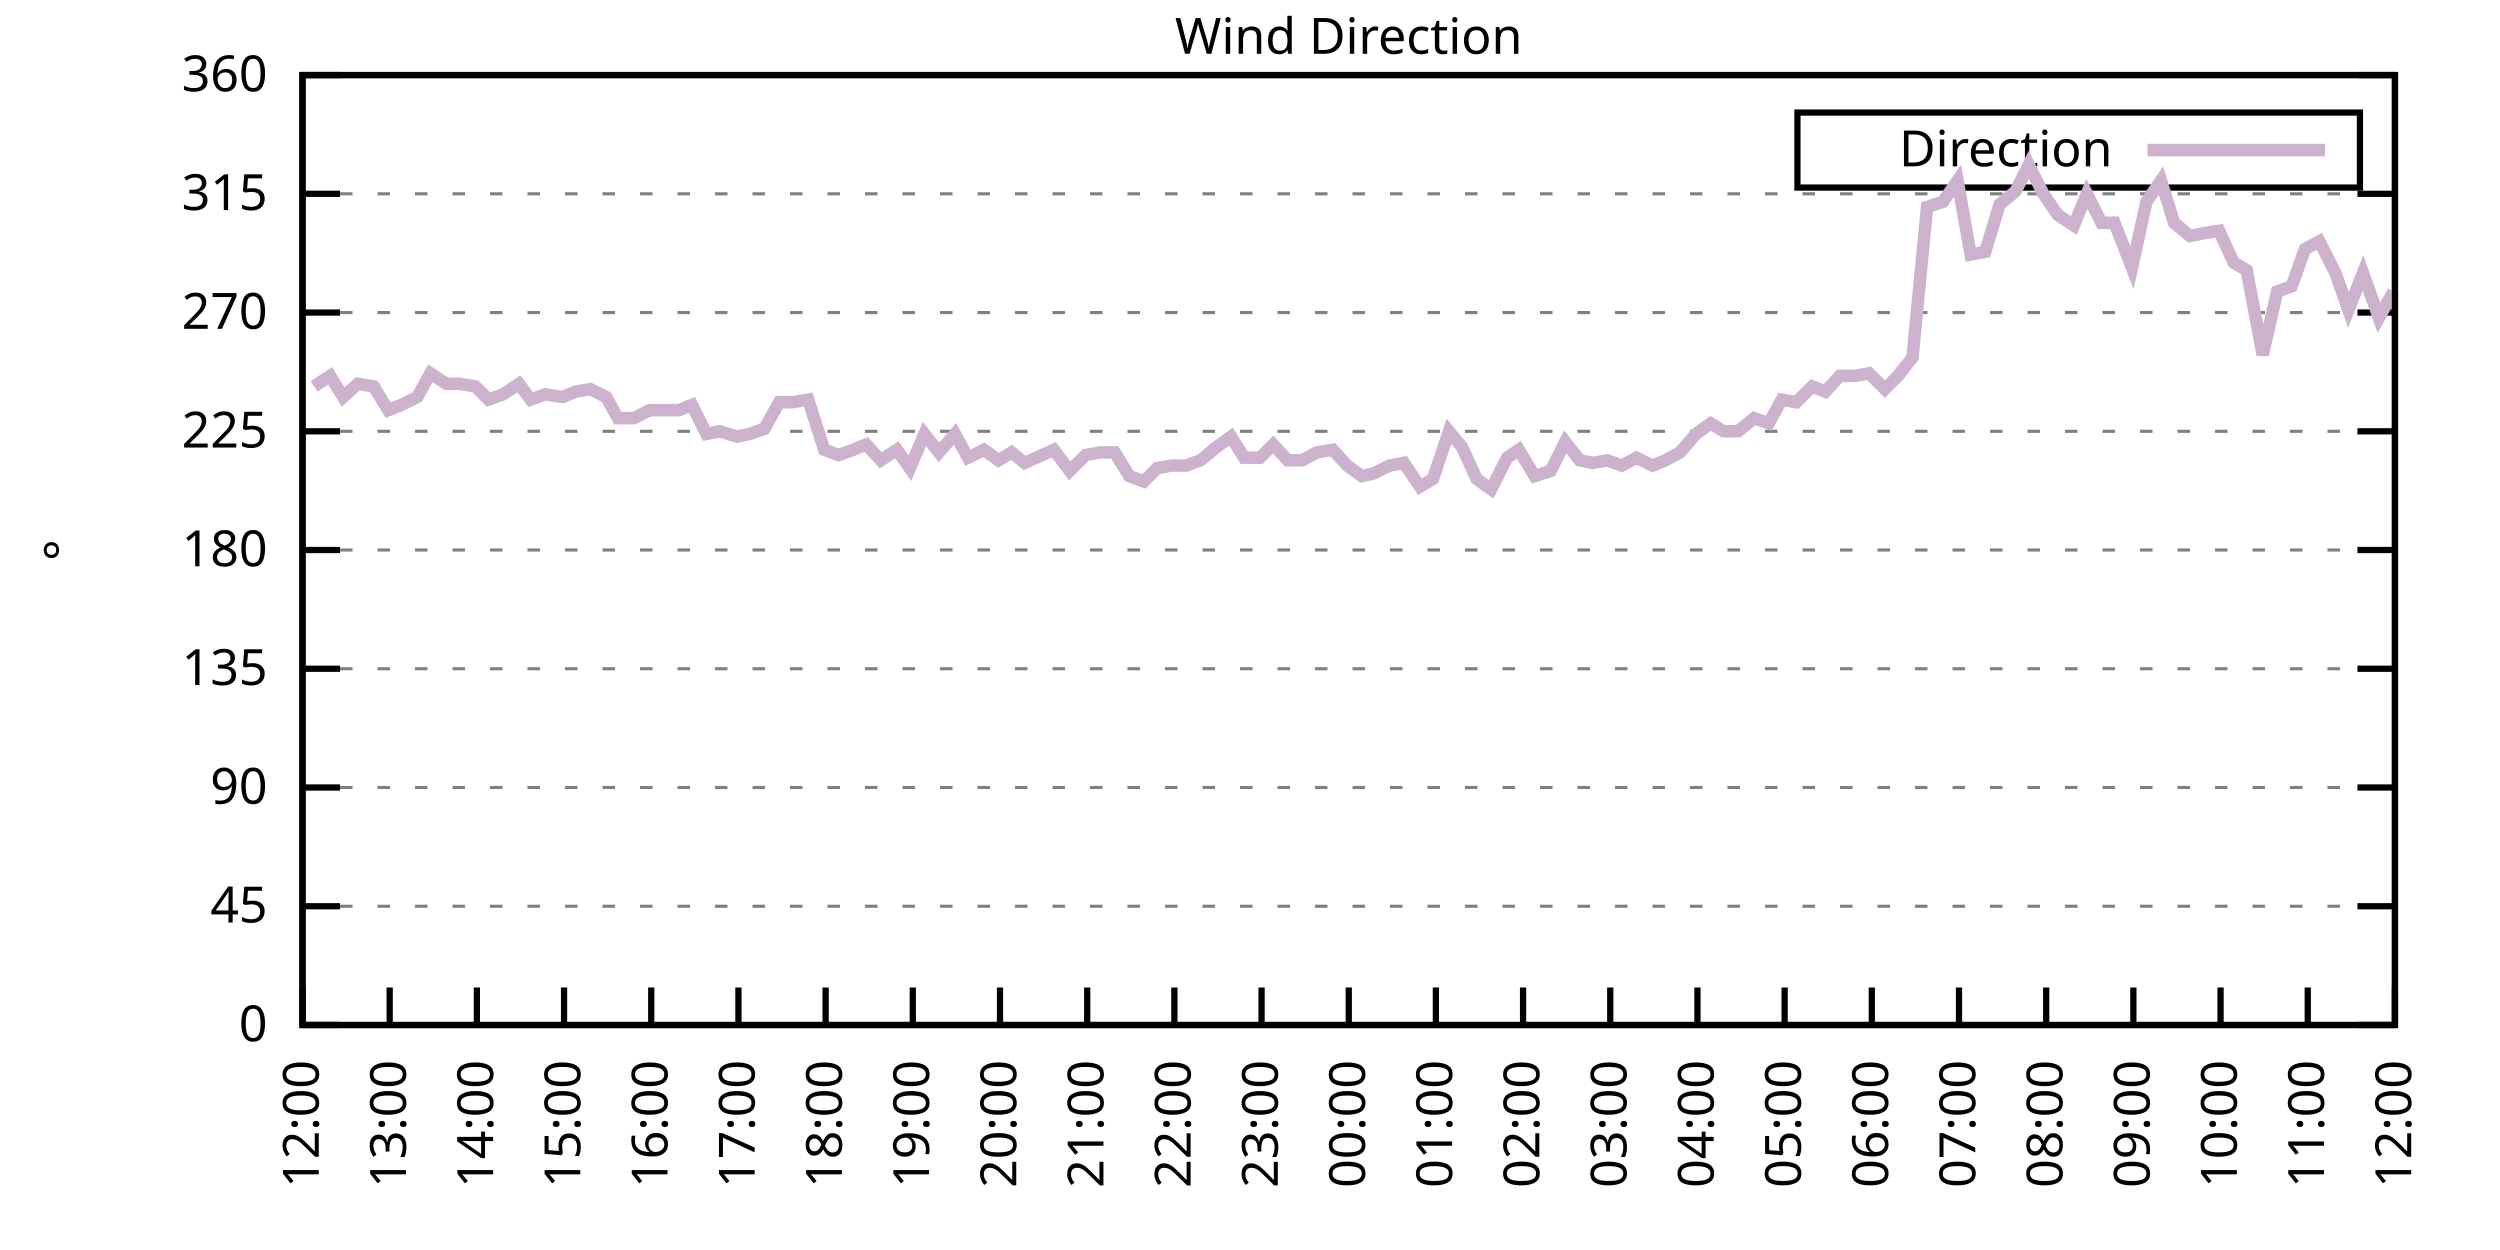
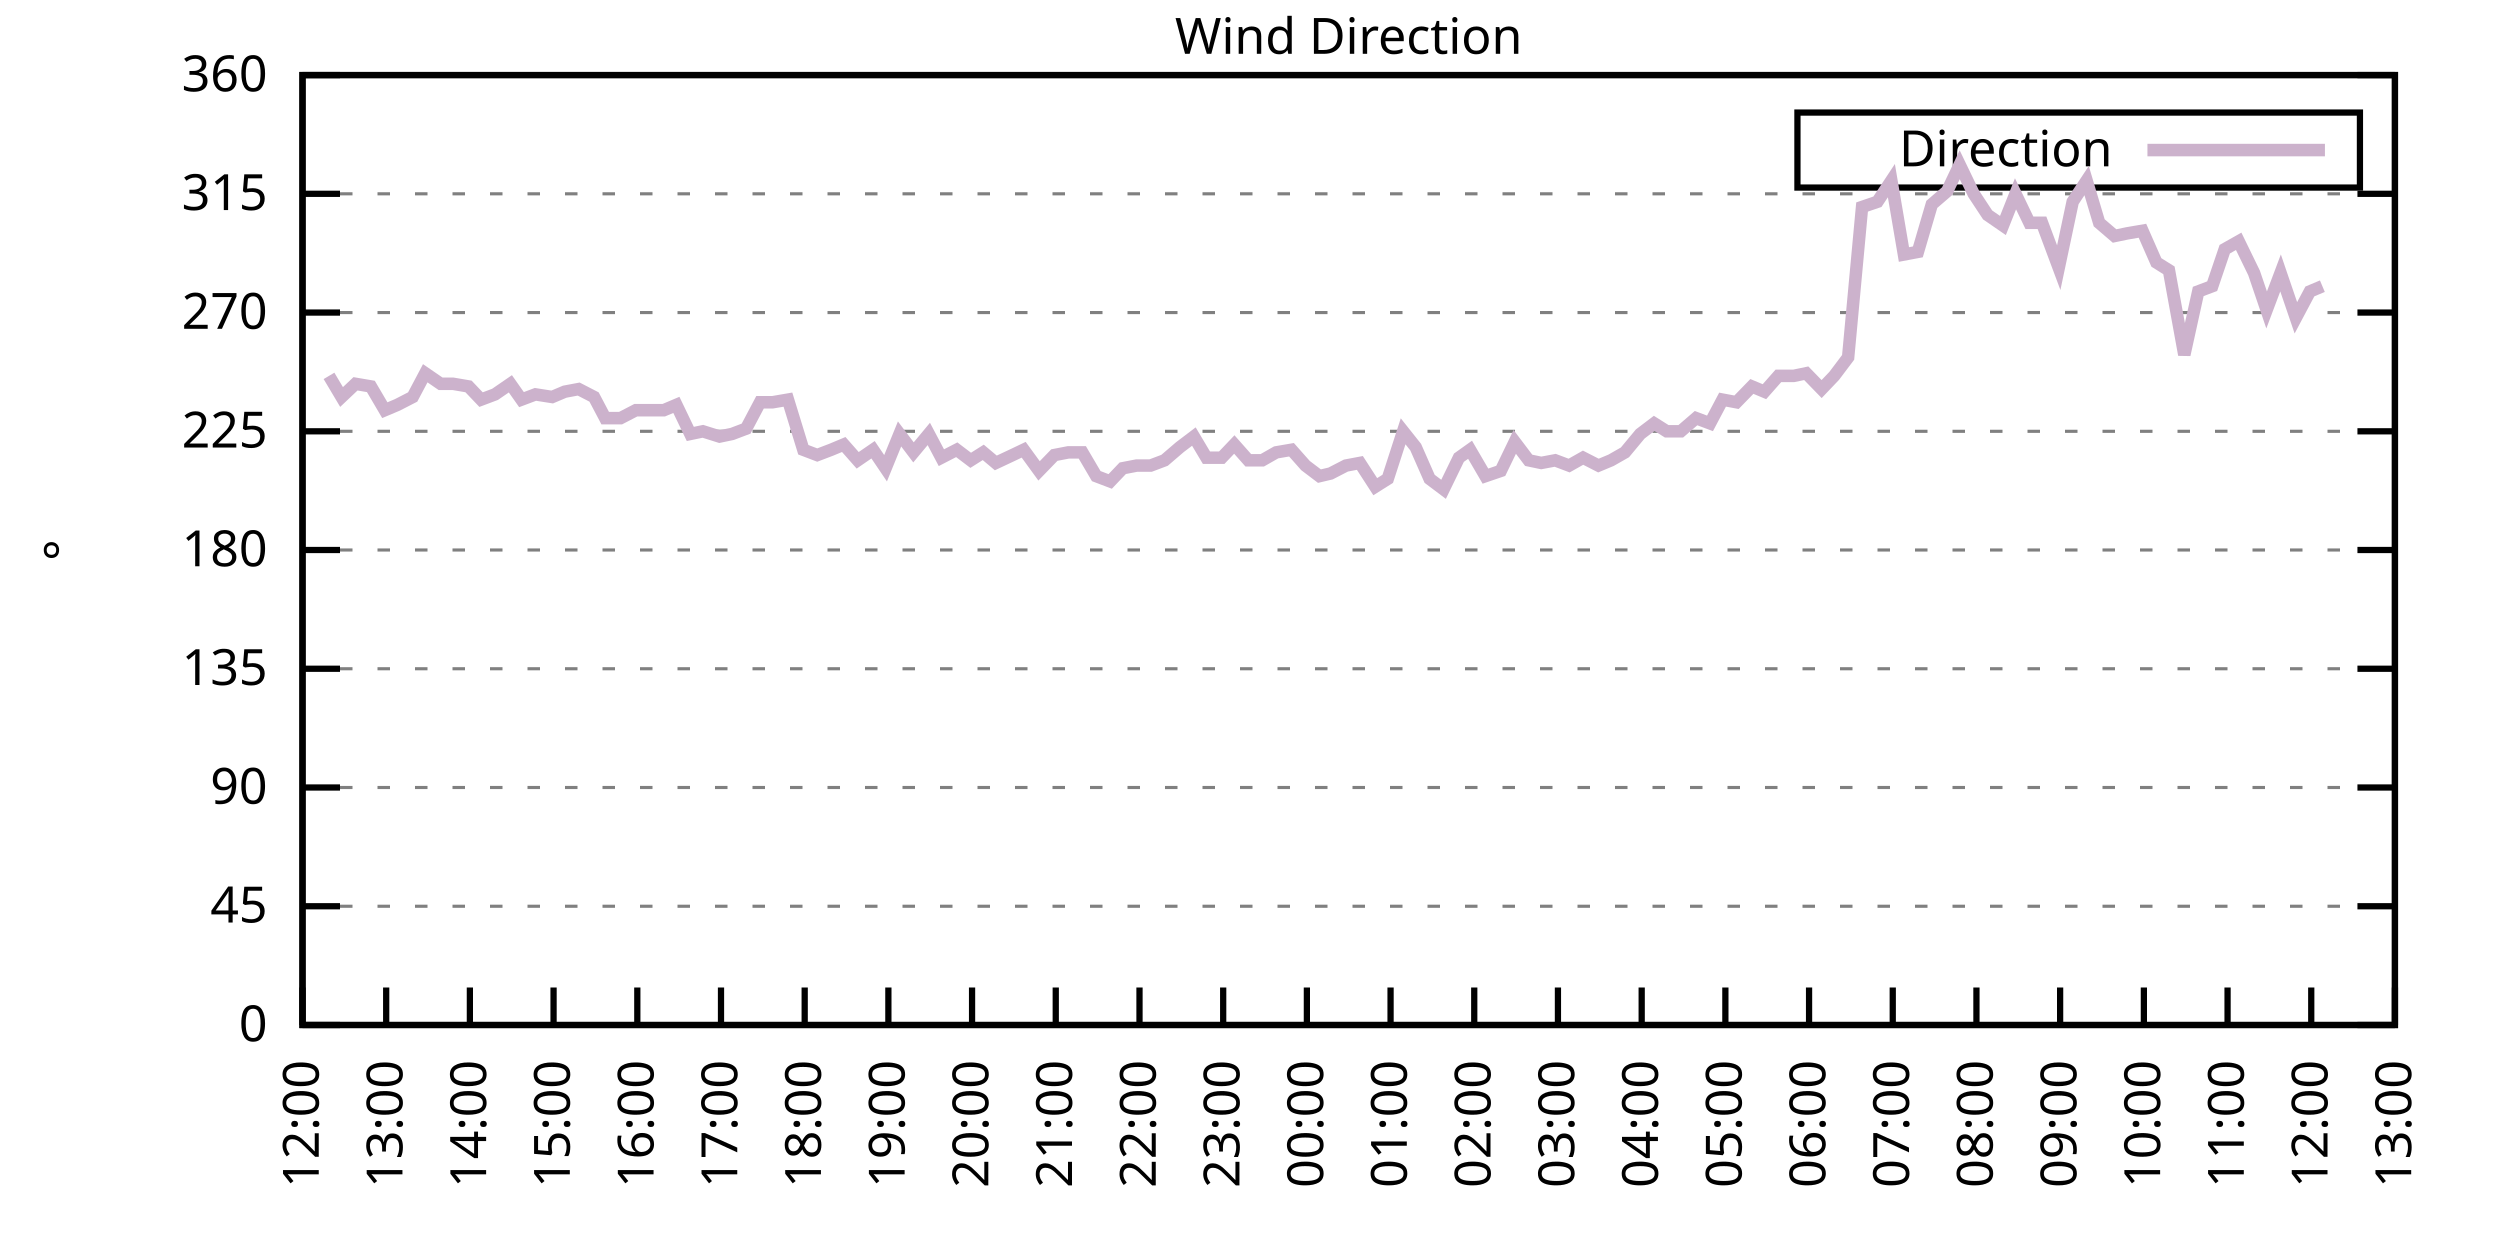
<svg xmlns="http://www.w3.org/2000/svg" xmlns:xlink="http://www.w3.org/1999/xlink" width="400" height="200" viewBox="0 0 400 200">
  <g id="gnuplot_canvas">
    <rect x="0" y="0" width="400" height="200" fill="none" />
    <defs>
      <circle id="gpDot" r="0.5" stroke-width="0.5" stroke="currentColor" />
      <path id="gpPt0" stroke-width="0.333" stroke="currentColor" d="M-1,0 h2 M0,-1 v2" />
      <path id="gpPt1" stroke-width="0.333" stroke="currentColor" d="M-1,-1 L1,1 M1,-1 L-1,1" />
      <path id="gpPt2" stroke-width="0.333" stroke="currentColor" d="M-1,0 L1,0 M0,-1 L0,1 M-1,-1 L1,1 M-1,1 L1,-1" />
      <rect id="gpPt3" stroke-width="0.333" stroke="currentColor" x="-1" y="-1" width="2" height="2" />
      <rect id="gpPt4" stroke-width="0.333" stroke="currentColor" fill="currentColor" x="-1" y="-1" width="2" height="2" />
      <circle id="gpPt5" stroke-width="0.333" stroke="currentColor" cx="0" cy="0" r="1" />
      <use xlink:href="#gpPt5" id="gpPt6" fill="currentColor" stroke="none" />
      <path id="gpPt7" stroke-width="0.333" stroke="currentColor" d="M0,-1.33 L-1.33,0.67 L1.33,0.67 z" />
      <use xlink:href="#gpPt7" id="gpPt8" fill="currentColor" stroke="none" />
      <use xlink:href="#gpPt7" id="gpPt9" stroke="currentColor" transform="rotate(180)" />
      <use xlink:href="#gpPt9" id="gpPt10" fill="currentColor" stroke="none" />
      <use xlink:href="#gpPt3" id="gpPt11" stroke="currentColor" transform="rotate(45)" />
      <use xlink:href="#gpPt11" id="gpPt12" fill="currentColor" stroke="none" />
      <path id="gpPt13" stroke-width="0.333" stroke="currentColor" d="M0,1.330 L1.265,0.411 L0.782,-1.067 L-0.782,-1.076 L-1.265,0.411 z" />
      <use xlink:href="#gpPt13" id="gpPt14" fill="currentColor" stroke="none" />
      <filter id="textbox" filterUnits="objectBoundingBox" x="0" y="0" height="1" width="1">
        <feFlood flood-color="white" flood-opacity="1" result="bgnd" />
        <feComposite in="SourceGraphic" in2="bgnd" operator="atop" />
      </filter>
      <filter id="greybox" filterUnits="objectBoundingBox" x="0" y="0" height="1" width="1">
        <feFlood flood-color="lightgrey" flood-opacity="1" result="grey" />
        <feComposite in="SourceGraphic" in2="grey" operator="atop" />
      </filter>
    </defs>
    <g fill="none" color="white" stroke="currentColor" stroke-width="1.00" stroke-linecap="butt" stroke-linejoin="miter">
</g>
    <g fill="none" color="black" stroke="currentColor" stroke-width="1.00" stroke-linecap="butt" stroke-linejoin="miter">
      <g stroke="none" shape-rendering="crispEdges">
        <polygon fill="rgb(255, 255, 255)" points="48.40,164.00 383.18,164.00 383.18,12.02 48.40,12.02 " />
      </g>
    </g>
    <g fill="none" color="black" stroke="currentColor" stroke-width="1.00" stroke-linecap="butt" stroke-linejoin="miter">
</g>
    <g fill="none" color="black" stroke="black" stroke-width="0.50" stroke-linecap="butt" stroke-linejoin="miter">
</g>
    <g fill="none" color="gray" stroke="currentColor" stroke-width="0.50" stroke-linecap="butt" stroke-linejoin="miter">
      <path stroke="gray" stroke-dasharray="2,4" class="gridline" d="M48.40,164.00 L383.19,164.00  " />
    </g>
    <g fill="none" color="gray" stroke="gray" stroke-width="1.00" stroke-linecap="butt" stroke-linejoin="miter">
</g>
    <g fill="none" color="black" stroke="currentColor" stroke-width="1.00" stroke-linecap="butt" stroke-linejoin="miter">
      <path stroke="black" d="M48.40,164.00 L54.40,164.00 M383.19,164.00 L377.19,164.00  " />
      <g transform="translate(42.80,166.60)" stroke="none" fill="black" font-family="Sans" font-size="8.00" text-anchor="end">
        <text>
          <tspan font-family="Sans"> 0</tspan>
        </text>
      </g>
    </g>
    <g fill="none" color="black" stroke="currentColor" stroke-width="1.00" stroke-linecap="butt" stroke-linejoin="miter">
</g>
    <g fill="none" color="black" stroke="black" stroke-width="0.50" stroke-linecap="butt" stroke-linejoin="miter">
</g>
    <g fill="none" color="gray" stroke="currentColor" stroke-width="0.50" stroke-linecap="butt" stroke-linejoin="miter">
      <path stroke="gray" stroke-dasharray="2,4" class="gridline" d="M48.40,145.00 L383.19,145.00  " />
    </g>
    <g fill="none" color="gray" stroke="gray" stroke-width="1.00" stroke-linecap="butt" stroke-linejoin="miter">
</g>
    <g fill="none" color="black" stroke="currentColor" stroke-width="1.00" stroke-linecap="butt" stroke-linejoin="miter">
      <path stroke="black" d="M48.40,145.00 L54.40,145.00 M383.19,145.00 L377.19,145.00  " />
      <g transform="translate(42.80,147.60)" stroke="none" fill="black" font-family="Sans" font-size="8.00" text-anchor="end">
        <text>
          <tspan font-family="Sans"> 45</tspan>
        </text>
      </g>
    </g>
    <g fill="none" color="black" stroke="currentColor" stroke-width="1.00" stroke-linecap="butt" stroke-linejoin="miter">
</g>
    <g fill="none" color="black" stroke="black" stroke-width="0.50" stroke-linecap="butt" stroke-linejoin="miter">
</g>
    <g fill="none" color="gray" stroke="currentColor" stroke-width="0.50" stroke-linecap="butt" stroke-linejoin="miter">
      <path stroke="gray" stroke-dasharray="2,4" class="gridline" d="M48.40,126.00 L383.19,126.00  " />
    </g>
    <g fill="none" color="gray" stroke="gray" stroke-width="1.00" stroke-linecap="butt" stroke-linejoin="miter">
</g>
    <g fill="none" color="black" stroke="currentColor" stroke-width="1.00" stroke-linecap="butt" stroke-linejoin="miter">
      <path stroke="black" d="M48.40,126.00 L54.40,126.00 M383.19,126.00 L377.19,126.00  " />
      <g transform="translate(42.80,128.60)" stroke="none" fill="black" font-family="Sans" font-size="8.00" text-anchor="end">
        <text>
          <tspan font-family="Sans"> 90</tspan>
        </text>
      </g>
    </g>
    <g fill="none" color="black" stroke="currentColor" stroke-width="1.00" stroke-linecap="butt" stroke-linejoin="miter">
</g>
    <g fill="none" color="black" stroke="black" stroke-width="0.50" stroke-linecap="butt" stroke-linejoin="miter">
</g>
    <g fill="none" color="gray" stroke="currentColor" stroke-width="0.50" stroke-linecap="butt" stroke-linejoin="miter">
      <path stroke="gray" stroke-dasharray="2,4" class="gridline" d="M48.40,107.00 L383.19,107.00  " />
    </g>
    <g fill="none" color="gray" stroke="gray" stroke-width="1.00" stroke-linecap="butt" stroke-linejoin="miter">
</g>
    <g fill="none" color="black" stroke="currentColor" stroke-width="1.00" stroke-linecap="butt" stroke-linejoin="miter">
      <path stroke="black" d="M48.40,107.00 L54.40,107.00 M383.19,107.00 L377.19,107.00  " />
      <g transform="translate(42.80,109.60)" stroke="none" fill="black" font-family="Sans" font-size="8.00" text-anchor="end">
        <text>
          <tspan font-family="Sans"> 135</tspan>
        </text>
      </g>
    </g>
    <g fill="none" color="black" stroke="currentColor" stroke-width="1.00" stroke-linecap="butt" stroke-linejoin="miter">
</g>
    <g fill="none" color="black" stroke="black" stroke-width="0.50" stroke-linecap="butt" stroke-linejoin="miter">
</g>
    <g fill="none" color="gray" stroke="currentColor" stroke-width="0.50" stroke-linecap="butt" stroke-linejoin="miter">
      <path stroke="gray" stroke-dasharray="2,4" class="gridline" d="M48.40,88.00 L383.19,88.00  " />
    </g>
    <g fill="none" color="gray" stroke="gray" stroke-width="1.00" stroke-linecap="butt" stroke-linejoin="miter">
</g>
    <g fill="none" color="black" stroke="currentColor" stroke-width="1.00" stroke-linecap="butt" stroke-linejoin="miter">
      <path stroke="black" d="M48.40,88.00 L54.40,88.00 M383.19,88.00 L377.19,88.00  " />
      <g transform="translate(42.80,90.60)" stroke="none" fill="black" font-family="Sans" font-size="8.00" text-anchor="end">
        <text>
          <tspan font-family="Sans"> 180</tspan>
        </text>
      </g>
    </g>
    <g fill="none" color="black" stroke="currentColor" stroke-width="1.00" stroke-linecap="butt" stroke-linejoin="miter">
</g>
    <g fill="none" color="black" stroke="black" stroke-width="0.50" stroke-linecap="butt" stroke-linejoin="miter">
</g>
    <g fill="none" color="gray" stroke="currentColor" stroke-width="0.50" stroke-linecap="butt" stroke-linejoin="miter">
      <path stroke="gray" stroke-dasharray="2,4" class="gridline" d="M48.40,69.01 L383.19,69.01  " />
    </g>
    <g fill="none" color="gray" stroke="gray" stroke-width="1.00" stroke-linecap="butt" stroke-linejoin="miter">
</g>
    <g fill="none" color="black" stroke="currentColor" stroke-width="1.00" stroke-linecap="butt" stroke-linejoin="miter">
      <path stroke="black" d="M48.40,69.01 L54.40,69.01 M383.19,69.01 L377.19,69.01  " />
      <g transform="translate(42.80,71.61)" stroke="none" fill="black" font-family="Sans" font-size="8.00" text-anchor="end">
        <text>
          <tspan font-family="Sans"> 225</tspan>
        </text>
      </g>
    </g>
    <g fill="none" color="black" stroke="currentColor" stroke-width="1.00" stroke-linecap="butt" stroke-linejoin="miter">
</g>
    <g fill="none" color="black" stroke="black" stroke-width="0.50" stroke-linecap="butt" stroke-linejoin="miter">
</g>
    <g fill="none" color="gray" stroke="currentColor" stroke-width="0.50" stroke-linecap="butt" stroke-linejoin="miter">
      <path stroke="gray" stroke-dasharray="2,4" class="gridline" d="M48.40,50.01 L383.19,50.01  " />
    </g>
    <g fill="none" color="gray" stroke="gray" stroke-width="1.00" stroke-linecap="butt" stroke-linejoin="miter">
</g>
    <g fill="none" color="black" stroke="currentColor" stroke-width="1.00" stroke-linecap="butt" stroke-linejoin="miter">
      <path stroke="black" d="M48.40,50.01 L54.40,50.01 M383.19,50.01 L377.19,50.01  " />
      <g transform="translate(42.80,52.61)" stroke="none" fill="black" font-family="Sans" font-size="8.00" text-anchor="end">
        <text>
          <tspan font-family="Sans"> 270</tspan>
        </text>
      </g>
    </g>
    <g fill="none" color="black" stroke="currentColor" stroke-width="1.00" stroke-linecap="butt" stroke-linejoin="miter">
</g>
    <g fill="none" color="black" stroke="black" stroke-width="0.50" stroke-linecap="butt" stroke-linejoin="miter">
</g>
    <g fill="none" color="gray" stroke="currentColor" stroke-width="0.50" stroke-linecap="butt" stroke-linejoin="miter">
      <path stroke="gray" stroke-dasharray="2,4" class="gridline" d="M48.40,31.01 L383.19,31.01  " />
    </g>
    <g fill="none" color="gray" stroke="gray" stroke-width="1.00" stroke-linecap="butt" stroke-linejoin="miter">
</g>
    <g fill="none" color="black" stroke="currentColor" stroke-width="1.00" stroke-linecap="butt" stroke-linejoin="miter">
      <path stroke="black" d="M48.40,31.01 L54.40,31.01 M383.19,31.01 L377.19,31.01  " />
      <g transform="translate(42.80,33.61)" stroke="none" fill="black" font-family="Sans" font-size="8.00" text-anchor="end">
        <text>
          <tspan font-family="Sans"> 315</tspan>
        </text>
      </g>
    </g>
    <g fill="none" color="black" stroke="currentColor" stroke-width="1.00" stroke-linecap="butt" stroke-linejoin="miter">
</g>
    <g fill="none" color="black" stroke="black" stroke-width="0.50" stroke-linecap="butt" stroke-linejoin="miter">
</g>
    <g fill="none" color="gray" stroke="currentColor" stroke-width="0.50" stroke-linecap="butt" stroke-linejoin="miter">
      <path stroke="gray" stroke-dasharray="2,4" class="gridline" d="M48.40,12.01 L383.19,12.01  " />
    </g>
    <g fill="none" color="gray" stroke="gray" stroke-width="1.00" stroke-linecap="butt" stroke-linejoin="miter">
</g>
    <g fill="none" color="black" stroke="currentColor" stroke-width="1.00" stroke-linecap="butt" stroke-linejoin="miter">
      <path stroke="black" d="M48.40,12.01 L54.40,12.01 M383.19,12.01 L377.19,12.01  " />
      <g transform="translate(42.80,14.61)" stroke="none" fill="black" font-family="Sans" font-size="8.00" text-anchor="end">
        <text>
          <tspan font-family="Sans"> 360</tspan>
        </text>
      </g>
    </g>
    <g fill="none" color="black" stroke="currentColor" stroke-width="1.00" stroke-linecap="butt" stroke-linejoin="miter">
      <path stroke="black" d="M48.40,164.00 L48.40,158.00  " />
      <g transform="translate(51.00,169.60) rotate(270.00)" stroke="none" fill="black" font-family="Sans" font-size="8.00" text-anchor="end">
        <text>
          <tspan font-family="Sans">12:00</tspan>
        </text>
      </g>
    </g>
    <g fill="none" color="black" stroke="currentColor" stroke-width="1.00" stroke-linecap="butt" stroke-linejoin="miter">
-       <path stroke="black" d="M62.35,164.00 L62.35,158.00  " />
-       <g transform="translate(64.95,169.60) rotate(270.00)" stroke="none" fill="black" font-family="Sans" font-size="8.00" text-anchor="end">
+       <path stroke="black" d="M61.79,164.00 L61.79,158.00  " />
+       <g transform="translate(64.39,169.60) rotate(270.00)" stroke="none" fill="black" font-family="Sans" font-size="8.00" text-anchor="end">
        <text>
          <tspan font-family="Sans">13:00</tspan>
        </text>
      </g>
    </g>
    <g fill="none" color="black" stroke="currentColor" stroke-width="1.00" stroke-linecap="butt" stroke-linejoin="miter">
-       <path stroke="black" d="M76.30,164.00 L76.30,158.00  " />
-       <g transform="translate(78.90,169.60) rotate(270.00)" stroke="none" fill="black" font-family="Sans" font-size="8.00" text-anchor="end">
+       <path stroke="black" d="M75.18,164.00 L75.18,158.00  " />
+       <g transform="translate(77.78,169.60) rotate(270.00)" stroke="none" fill="black" font-family="Sans" font-size="8.00" text-anchor="end">
        <text>
          <tspan font-family="Sans">14:00</tspan>
        </text>
      </g>
    </g>
    <g fill="none" color="black" stroke="currentColor" stroke-width="1.00" stroke-linecap="butt" stroke-linejoin="miter">
-       <path stroke="black" d="M90.25,164.00 L90.25,158.00  " />
-       <g transform="translate(92.85,169.60) rotate(270.00)" stroke="none" fill="black" font-family="Sans" font-size="8.00" text-anchor="end">
+       <path stroke="black" d="M88.57,164.00 L88.57,158.00  " />
+       <g transform="translate(91.17,169.60) rotate(270.00)" stroke="none" fill="black" font-family="Sans" font-size="8.00" text-anchor="end">
        <text>
          <tspan font-family="Sans">15:00</tspan>
        </text>
      </g>
    </g>
    <g fill="none" color="black" stroke="currentColor" stroke-width="1.00" stroke-linecap="butt" stroke-linejoin="miter">
-       <path stroke="black" d="M104.20,164.00 L104.20,158.00  " />
-       <g transform="translate(106.80,169.60) rotate(270.00)" stroke="none" fill="black" font-family="Sans" font-size="8.00" text-anchor="end">
+       <path stroke="black" d="M101.97,164.00 L101.97,158.00  " />
+       <g transform="translate(104.57,169.60) rotate(270.00)" stroke="none" fill="black" font-family="Sans" font-size="8.00" text-anchor="end">
        <text>
          <tspan font-family="Sans">16:00</tspan>
        </text>
      </g>
    </g>
    <g fill="none" color="black" stroke="currentColor" stroke-width="1.00" stroke-linecap="butt" stroke-linejoin="miter">
-       <path stroke="black" d="M118.15,164.00 L118.15,158.00  " />
-       <g transform="translate(120.75,169.60) rotate(270.00)" stroke="none" fill="black" font-family="Sans" font-size="8.00" text-anchor="end">
+       <path stroke="black" d="M115.36,164.00 L115.36,158.00  " />
+       <g transform="translate(117.96,169.60) rotate(270.00)" stroke="none" fill="black" font-family="Sans" font-size="8.00" text-anchor="end">
        <text>
          <tspan font-family="Sans">17:00</tspan>
        </text>
      </g>
    </g>
    <g fill="none" color="black" stroke="currentColor" stroke-width="1.00" stroke-linecap="butt" stroke-linejoin="miter">
-       <path stroke="black" d="M132.10,164.00 L132.10,158.00  " />
-       <g transform="translate(134.70,169.60) rotate(270.00)" stroke="none" fill="black" font-family="Sans" font-size="8.00" text-anchor="end">
+       <path stroke="black" d="M128.75,164.00 L128.75,158.00  " />
+       <g transform="translate(131.35,169.60) rotate(270.00)" stroke="none" fill="black" font-family="Sans" font-size="8.00" text-anchor="end">
        <text>
          <tspan font-family="Sans">18:00</tspan>
        </text>
      </g>
    </g>
    <g fill="none" color="black" stroke="currentColor" stroke-width="1.00" stroke-linecap="butt" stroke-linejoin="miter">
-       <path stroke="black" d="M146.05,164.00 L146.05,158.00  " />
-       <g transform="translate(148.65,169.60) rotate(270.00)" stroke="none" fill="black" font-family="Sans" font-size="8.00" text-anchor="end">
+       <path stroke="black" d="M142.14,164.00 L142.14,158.00  " />
+       <g transform="translate(144.74,169.60) rotate(270.00)" stroke="none" fill="black" font-family="Sans" font-size="8.00" text-anchor="end">
        <text>
          <tspan font-family="Sans">19:00</tspan>
        </text>
      </g>
    </g>
    <g fill="none" color="black" stroke="currentColor" stroke-width="1.00" stroke-linecap="butt" stroke-linejoin="miter">
-       <path stroke="black" d="M160.00,164.00 L160.00,158.00  " />
-       <g transform="translate(162.60,169.60) rotate(270.00)" stroke="none" fill="black" font-family="Sans" font-size="8.00" text-anchor="end">
+       <path stroke="black" d="M155.53,164.00 L155.53,158.00  " />
+       <g transform="translate(158.13,169.60) rotate(270.00)" stroke="none" fill="black" font-family="Sans" font-size="8.00" text-anchor="end">
        <text>
          <tspan font-family="Sans">20:00</tspan>
        </text>
      </g>
    </g>
    <g fill="none" color="black" stroke="currentColor" stroke-width="1.00" stroke-linecap="butt" stroke-linejoin="miter">
-       <path stroke="black" d="M173.95,164.00 L173.95,158.00  " />
-       <g transform="translate(176.55,169.60) rotate(270.00)" stroke="none" fill="black" font-family="Sans" font-size="8.00" text-anchor="end">
+       <path stroke="black" d="M168.92,164.00 L168.92,158.00  " />
+       <g transform="translate(171.52,169.60) rotate(270.00)" stroke="none" fill="black" font-family="Sans" font-size="8.00" text-anchor="end">
        <text>
          <tspan font-family="Sans">21:00</tspan>
        </text>
      </g>
    </g>
    <g fill="none" color="black" stroke="currentColor" stroke-width="1.00" stroke-linecap="butt" stroke-linejoin="miter">
-       <path stroke="black" d="M187.90,164.00 L187.90,158.00  " />
-       <g transform="translate(190.50,169.60) rotate(270.00)" stroke="none" fill="black" font-family="Sans" font-size="8.00" text-anchor="end">
+       <path stroke="black" d="M182.32,164.00 L182.32,158.00  " />
+       <g transform="translate(184.92,169.60) rotate(270.00)" stroke="none" fill="black" font-family="Sans" font-size="8.00" text-anchor="end">
        <text>
          <tspan font-family="Sans">22:00</tspan>
        </text>
      </g>
    </g>
    <g fill="none" color="black" stroke="currentColor" stroke-width="1.00" stroke-linecap="butt" stroke-linejoin="miter">
-       <path stroke="black" d="M201.85,164.00 L201.85,158.00  " />
-       <g transform="translate(204.45,169.60) rotate(270.00)" stroke="none" fill="black" font-family="Sans" font-size="8.00" text-anchor="end">
+       <path stroke="black" d="M195.71,164.00 L195.71,158.00  " />
+       <g transform="translate(198.31,169.60) rotate(270.00)" stroke="none" fill="black" font-family="Sans" font-size="8.00" text-anchor="end">
        <text>
          <tspan font-family="Sans">23:00</tspan>
        </text>
      </g>
    </g>
    <g fill="none" color="black" stroke="currentColor" stroke-width="1.00" stroke-linecap="butt" stroke-linejoin="miter">
-       <path stroke="black" d="M215.80,164.00 L215.80,158.00  " />
-       <g transform="translate(218.40,169.60) rotate(270.00)" stroke="none" fill="black" font-family="Sans" font-size="8.00" text-anchor="end">
+       <path stroke="black" d="M209.10,164.00 L209.10,158.00  " />
+       <g transform="translate(211.70,169.60) rotate(270.00)" stroke="none" fill="black" font-family="Sans" font-size="8.00" text-anchor="end">
        <text>
          <tspan font-family="Sans">00:00</tspan>
        </text>
      </g>
    </g>
    <g fill="none" color="black" stroke="currentColor" stroke-width="1.00" stroke-linecap="butt" stroke-linejoin="miter">
-       <path stroke="black" d="M229.74,164.00 L229.74,158.00  " />
-       <g transform="translate(232.34,169.60) rotate(270.00)" stroke="none" fill="black" font-family="Sans" font-size="8.00" text-anchor="end">
+       <path stroke="black" d="M222.49,164.00 L222.49,158.00  " />
+       <g transform="translate(225.09,169.60) rotate(270.00)" stroke="none" fill="black" font-family="Sans" font-size="8.00" text-anchor="end">
        <text>
          <tspan font-family="Sans">01:00</tspan>
        </text>
      </g>
    </g>
    <g fill="none" color="black" stroke="currentColor" stroke-width="1.00" stroke-linecap="butt" stroke-linejoin="miter">
-       <path stroke="black" d="M243.69,164.00 L243.69,158.00  " />
-       <g transform="translate(246.29,169.60) rotate(270.00)" stroke="none" fill="black" font-family="Sans" font-size="8.00" text-anchor="end">
+       <path stroke="black" d="M235.88,164.00 L235.88,158.00  " />
+       <g transform="translate(238.48,169.60) rotate(270.00)" stroke="none" fill="black" font-family="Sans" font-size="8.00" text-anchor="end">
        <text>
          <tspan font-family="Sans">02:00</tspan>
        </text>
      </g>
    </g>
    <g fill="none" color="black" stroke="currentColor" stroke-width="1.00" stroke-linecap="butt" stroke-linejoin="miter">
-       <path stroke="black" d="M257.64,164.00 L257.64,158.00  " />
-       <g transform="translate(260.24,169.60) rotate(270.00)" stroke="none" fill="black" font-family="Sans" font-size="8.00" text-anchor="end">
+       <path stroke="black" d="M249.27,164.00 L249.27,158.00  " />
+       <g transform="translate(251.87,169.60) rotate(270.00)" stroke="none" fill="black" font-family="Sans" font-size="8.00" text-anchor="end">
        <text>
          <tspan font-family="Sans">03:00</tspan>
        </text>
      </g>
    </g>
    <g fill="none" color="black" stroke="currentColor" stroke-width="1.00" stroke-linecap="butt" stroke-linejoin="miter">
-       <path stroke="black" d="M271.59,164.00 L271.59,158.00  " />
-       <g transform="translate(274.19,169.60) rotate(270.00)" stroke="none" fill="black" font-family="Sans" font-size="8.00" text-anchor="end">
+       <path stroke="black" d="M262.67,164.00 L262.67,158.00  " />
+       <g transform="translate(265.27,169.60) rotate(270.00)" stroke="none" fill="black" font-family="Sans" font-size="8.00" text-anchor="end">
        <text>
          <tspan font-family="Sans">04:00</tspan>
        </text>
      </g>
    </g>
    <g fill="none" color="black" stroke="currentColor" stroke-width="1.00" stroke-linecap="butt" stroke-linejoin="miter">
-       <path stroke="black" d="M285.54,164.00 L285.54,158.00  " />
-       <g transform="translate(288.14,169.60) rotate(270.00)" stroke="none" fill="black" font-family="Sans" font-size="8.00" text-anchor="end">
+       <path stroke="black" d="M276.06,164.00 L276.06,158.00  " />
+       <g transform="translate(278.66,169.60) rotate(270.00)" stroke="none" fill="black" font-family="Sans" font-size="8.00" text-anchor="end">
        <text>
          <tspan font-family="Sans">05:00</tspan>
        </text>
      </g>
    </g>
    <g fill="none" color="black" stroke="currentColor" stroke-width="1.00" stroke-linecap="butt" stroke-linejoin="miter">
-       <path stroke="black" d="M299.49,164.00 L299.49,158.00  " />
-       <g transform="translate(302.09,169.60) rotate(270.00)" stroke="none" fill="black" font-family="Sans" font-size="8.00" text-anchor="end">
+       <path stroke="black" d="M289.45,164.00 L289.45,158.00  " />
+       <g transform="translate(292.05,169.60) rotate(270.00)" stroke="none" fill="black" font-family="Sans" font-size="8.00" text-anchor="end">
        <text>
          <tspan font-family="Sans">06:00</tspan>
        </text>
      </g>
    </g>
    <g fill="none" color="black" stroke="currentColor" stroke-width="1.00" stroke-linecap="butt" stroke-linejoin="miter">
-       <path stroke="black" d="M313.44,164.00 L313.44,158.00  " />
-       <g transform="translate(316.04,169.60) rotate(270.00)" stroke="none" fill="black" font-family="Sans" font-size="8.00" text-anchor="end">
+       <path stroke="black" d="M302.84,164.00 L302.84,158.00  " />
+       <g transform="translate(305.44,169.60) rotate(270.00)" stroke="none" fill="black" font-family="Sans" font-size="8.00" text-anchor="end">
        <text>
          <tspan font-family="Sans">07:00</tspan>
        </text>
      </g>
    </g>
    <g fill="none" color="black" stroke="currentColor" stroke-width="1.00" stroke-linecap="butt" stroke-linejoin="miter">
-       <path stroke="black" d="M327.39,164.00 L327.39,158.00  " />
-       <g transform="translate(329.99,169.60) rotate(270.00)" stroke="none" fill="black" font-family="Sans" font-size="8.00" text-anchor="end">
+       <path stroke="black" d="M316.23,164.00 L316.23,158.00  " />
+       <g transform="translate(318.83,169.60) rotate(270.00)" stroke="none" fill="black" font-family="Sans" font-size="8.00" text-anchor="end">
        <text>
          <tspan font-family="Sans">08:00</tspan>
        </text>
      </g>
    </g>
    <g fill="none" color="black" stroke="currentColor" stroke-width="1.00" stroke-linecap="butt" stroke-linejoin="miter">
-       <path stroke="black" d="M341.34,164.00 L341.34,158.00  " />
-       <g transform="translate(343.94,169.60) rotate(270.00)" stroke="none" fill="black" font-family="Sans" font-size="8.00" text-anchor="end">
+       <path stroke="black" d="M329.62,164.00 L329.62,158.00  " />
+       <g transform="translate(332.22,169.60) rotate(270.00)" stroke="none" fill="black" font-family="Sans" font-size="8.00" text-anchor="end">
        <text>
          <tspan font-family="Sans">09:00</tspan>
        </text>
      </g>
    </g>
    <g fill="none" color="black" stroke="currentColor" stroke-width="1.00" stroke-linecap="butt" stroke-linejoin="miter">
-       <path stroke="black" d="M355.29,164.00 L355.29,158.00  " />
-       <g transform="translate(357.89,169.60) rotate(270.00)" stroke="none" fill="black" font-family="Sans" font-size="8.00" text-anchor="end">
+       <path stroke="black" d="M343.02,164.00 L343.02,158.00  " />
+       <g transform="translate(345.62,169.60) rotate(270.00)" stroke="none" fill="black" font-family="Sans" font-size="8.00" text-anchor="end">
        <text>
          <tspan font-family="Sans">10:00</tspan>
        </text>
      </g>
    </g>
    <g fill="none" color="black" stroke="currentColor" stroke-width="1.00" stroke-linecap="butt" stroke-linejoin="miter">
-       <path stroke="black" d="M369.24,164.00 L369.24,158.00  " />
-       <g transform="translate(371.84,169.60) rotate(270.00)" stroke="none" fill="black" font-family="Sans" font-size="8.00" text-anchor="end">
+       <path stroke="black" d="M356.41,164.00 L356.41,158.00  " />
+       <g transform="translate(359.01,169.60) rotate(270.00)" stroke="none" fill="black" font-family="Sans" font-size="8.00" text-anchor="end">
        <text>
          <tspan font-family="Sans">11:00</tspan>
+         </text>
+       </g>
+     </g>
+     <g fill="none" color="black" stroke="currentColor" stroke-width="1.00" stroke-linecap="butt" stroke-linejoin="miter">
+       <path stroke="black" d="M369.80,164.00 L369.80,158.00  " />
+       <g transform="translate(372.40,169.60) rotate(270.00)" stroke="none" fill="black" font-family="Sans" font-size="8.00" text-anchor="end">
+         <text>
+           <tspan font-family="Sans">12:00</tspan>
        </text>
      </g>
    </g>
    <g fill="none" color="black" stroke="currentColor" stroke-width="1.00" stroke-linecap="butt" stroke-linejoin="miter">
      <path stroke="black" d="M383.19,164.00 L383.19,158.00  " />
      <g transform="translate(385.79,169.60) rotate(270.00)" stroke="none" fill="black" font-family="Sans" font-size="8.00" text-anchor="end">
        <text>
-           <tspan font-family="Sans">12:00</tspan>
+           <tspan font-family="Sans">13:00</tspan>
        </text>
      </g>
    </g>
    <g fill="none" color="black" stroke="currentColor" stroke-width="1.00" stroke-linecap="butt" stroke-linejoin="miter">
</g>
    <g fill="none" color="black" stroke="currentColor" stroke-width="1.00" stroke-linecap="butt" stroke-linejoin="miter">
      <path stroke="black" d="M48.40,12.01 L48.40,164.00 L383.19,164.00 L383.19,12.01 L48.40,12.01 Z  " />
    </g>
    <g fill="none" color="black" stroke="currentColor" stroke-width="1.00" stroke-linecap="butt" stroke-linejoin="miter">
</g>
    <g fill="none" color="black" stroke="currentColor" stroke-width="1.00" stroke-linecap="butt" stroke-linejoin="miter">
      <path stroke="black" d="M287.59,30.01 L287.59,18.01 L377.59,18.01 L377.59,30.01 L287.59,30.01 Z  " />
    </g>
    <g id="Wind_direction_plot_1">
      <g fill="none" color="white" stroke="black" stroke-width="2.00" stroke-linecap="butt" stroke-linejoin="miter">
</g>
      <g fill="none" color="black" stroke="currentColor" stroke-width="2.00" stroke-linecap="butt" stroke-linejoin="miter">
        <g transform="translate(337.99,26.61)" stroke="none" fill="black" font-family="Sans" font-size="8.00" text-anchor="end">
          <text>
            <tspan font-family="Sans">Direction</tspan>
          </text>
        </g>
      </g>
      <g fill="none" color="black" stroke="currentColor" stroke-width="2.00" stroke-linecap="butt" stroke-linejoin="miter">
-         <path stroke="rgb(204, 178, 204)" d="M343.59,24.01 L371.99,24.01 M50.26,61.83 L52.82,60.14 L54.91,63.52 L57.23,61.41 L59.79,61.83 L62.12,65.63   L64.21,64.78 L66.77,63.52 L68.86,59.72 L71.42,61.41 L73.51,61.41 L76.07,61.83 L78.16,63.94 L80.48,63.10   L83.04,61.41 L84.90,63.94 L87.23,63.10 L90.02,63.52 L92.11,62.67 L94.43,62.25 L96.99,63.52 L98.85,66.90   L101.41,66.90 L103.97,65.63 L106.06,65.63 L108.62,65.63 L110.71,64.78 L113.03,69.43 L115.13,69.01 L117.92,69.85   L120.01,69.43 L122.33,68.58 L124.66,64.36 L126.75,64.36 L129.31,63.94 L131.87,71.96 L134.19,72.81 L136.51,71.96   L138.61,71.12 L140.93,73.65 L143.49,71.96 L145.58,74.92 L147.91,69.43 L150.23,72.38 L152.79,69.43 L154.88,73.23   L157.44,71.96 L159.76,73.65 L161.86,72.38 L163.95,74.07 L166.74,72.81 L168.60,71.96 L171.16,75.34 L173.71,72.81   L176.04,72.38 L178.36,72.38 L180.69,76.18 L183.01,77.03 L185.11,74.92 L187.43,74.49 L189.76,74.49 L192.08,73.65   L194.64,71.54 L196.96,69.85 L199.06,73.23 L201.61,73.23 L203.71,71.12 L206.03,73.65 L208.36,73.65 L210.68,72.38   L213.24,71.96 L215.56,74.49 L217.89,76.18 L219.75,75.76 L222.30,74.49 L224.63,74.07 L227.19,77.87 L229.28,76.61   L231.84,69.01 L233.93,71.54 L236.25,76.61 L238.58,78.29 L241.14,73.23 L243.00,71.96 L245.55,76.18 L248.11,75.34   L250.44,70.70 L252.76,73.65 L254.85,74.07 L257.18,73.65 L259.50,74.49 L261.83,73.23 L264.39,74.49 L266.48,73.65   L268.80,72.38 L271.36,69.43 L273.69,67.74 L275.78,69.01 L278.10,69.01 L280.66,66.90 L282.99,67.74 L285.08,63.94   L287.40,64.36 L289.96,61.83 L292.05,62.67 L294.38,60.14 L296.94,60.14 L299.03,59.72 L301.58,62.25 L303.68,60.14   L306.00,57.18 L308.33,33.12 L310.88,32.28 L313.21,28.90 L315.30,40.72 L317.63,40.30 L319.95,32.70 L322.51,30.59   L324.60,26.36 L326.93,31.01 L329.25,34.39 L331.81,36.08 L333.90,31.01 L336.23,35.65 L338.32,35.65 L341.11,42.83   L343.43,32.28 L345.76,28.90 L347.85,35.65 L350.41,37.76 L352.50,37.34 L355.06,36.92 L357.38,41.99 L359.48,43.25   L362.03,56.76 L364.36,46.63 L366.68,45.79 L368.78,39.87 L371.10,38.61 L373.66,43.67 L375.75,49.59 L378.08,43.67   L380.63,50.85 L382.96,46.63  " />
+         <path stroke="rgb(204, 178, 204)" d="M343.59,24.01 L371.99,24.01 M52.64,60.14 L54.65,63.52 L56.88,61.41 L59.34,61.83 L61.57,65.63 L63.58,64.78   L66.03,63.52 L68.04,59.72 L70.50,61.41 L72.50,61.41 L74.96,61.83 L76.97,63.94 L79.20,63.10 L81.66,61.41   L83.44,63.94 L85.67,63.10 L88.35,63.52 L90.36,62.67 L92.59,62.25 L95.05,63.52 L96.83,66.90 L99.29,66.90   L101.74,65.63 L103.75,65.63 L106.21,65.63 L108.22,64.78 L110.45,69.43 L112.46,69.01 L115.13,69.85 L117.14,69.43   L119.38,68.58 L121.61,64.36 L123.62,64.36 L126.07,63.94 L128.53,71.96 L130.76,72.81 L132.99,71.96 L135.00,71.12   L137.23,73.65 L139.69,71.96 L141.69,74.92 L143.93,69.43 L146.16,72.38 L148.61,69.43 L150.62,73.23 L153.08,71.96   L155.31,73.65 L157.32,72.38 L159.33,74.07 L162.01,72.81 L163.79,71.96 L166.25,75.34 L168.70,72.81 L170.93,72.38   L173.17,72.38 L175.40,76.18 L177.63,77.03 L179.64,74.92 L181.87,74.49 L184.10,74.49 L186.33,73.65 L188.79,71.54   L191.02,69.85 L193.03,73.23 L195.48,73.23 L197.49,71.12 L199.73,73.65 L201.96,73.65 L204.19,72.38 L206.64,71.96   L208.88,74.49 L211.11,76.18 L212.89,75.76 L215.35,74.49 L217.58,74.07 L220.04,77.87 L222.04,76.61 L224.50,69.01   L226.51,71.54 L228.74,76.61 L230.97,78.29 L233.43,73.23 L235.21,71.96 L237.67,76.18 L240.12,75.34 L242.36,70.70   L244.59,73.65 L246.60,74.07 L248.83,73.65 L251.06,74.49 L253.29,73.23 L255.75,74.49 L257.76,73.65 L259.99,72.38   L262.44,69.43 L264.67,67.74 L266.68,69.01 L268.92,69.01 L271.37,66.90 L273.60,67.74 L275.61,63.94 L277.84,64.36   L280.30,61.83 L282.31,62.67 L284.54,60.14 L286.99,60.14 L289.00,59.72 L291.46,62.25 L293.47,60.14 L295.70,57.18   L297.93,33.12 L300.39,32.28 L302.62,28.90 L304.63,40.72 L306.86,40.30 L309.09,32.70 L311.54,30.59 L313.55,26.36   L315.79,31.01 L318.02,34.39 L320.47,36.08 L322.48,31.01 L324.71,35.65 L326.72,35.65 L329.40,42.83 L331.63,32.28   L333.86,28.90 L335.87,35.65 L338.33,37.76 L340.34,37.34 L342.79,36.92 L345.02,41.99 L347.03,43.25 L349.49,56.76   L351.72,46.63 L353.95,45.79 L355.96,39.87 L358.19,38.61 L360.65,43.67 L362.66,49.59 L364.89,43.67 L367.34,50.85   L369.58,46.63 L371.58,45.79  " />
      </g>
    </g>
    <g fill="none" color="black" stroke="currentColor" stroke-width="2.00" stroke-linecap="butt" stroke-linejoin="miter">
</g>
    <g fill="none" color="black" stroke="black" stroke-width="1.00" stroke-linecap="butt" stroke-linejoin="miter">
</g>
    <g fill="none" color="black" stroke="currentColor" stroke-width="1.00" stroke-linecap="butt" stroke-linejoin="miter">
      <path stroke="black" d="M48.40,12.01 L48.40,164.00 L383.19,164.00 L383.19,12.01 L48.40,12.01 Z  " />
      <g transform="translate(12.80,88.01) rotate(270.00)" stroke="none" fill="black" font-family="Sans" font-size="8.00" text-anchor="middle">
        <text>
          <tspan font-family="Sans">°</tspan>
        </text>
      </g>
    </g>
    <g fill="none" color="black" stroke="currentColor" stroke-width="1.00" stroke-linecap="butt" stroke-linejoin="miter">
</g>
    <g fill="none" color="black" stroke="currentColor" stroke-width="1.00" stroke-linecap="butt" stroke-linejoin="miter">
      <g transform="translate(215.79,8.61)" stroke="none" fill="black" font-family="Sans" font-size="8.00" text-anchor="middle">
        <text>
          <tspan font-family="Sans">Wind Direction</tspan>
        </text>
      </g>
    </g>
    <g fill="none" color="black" stroke="currentColor" stroke-width="1.00" stroke-linecap="butt" stroke-linejoin="miter">
</g>
  </g>
</svg>
